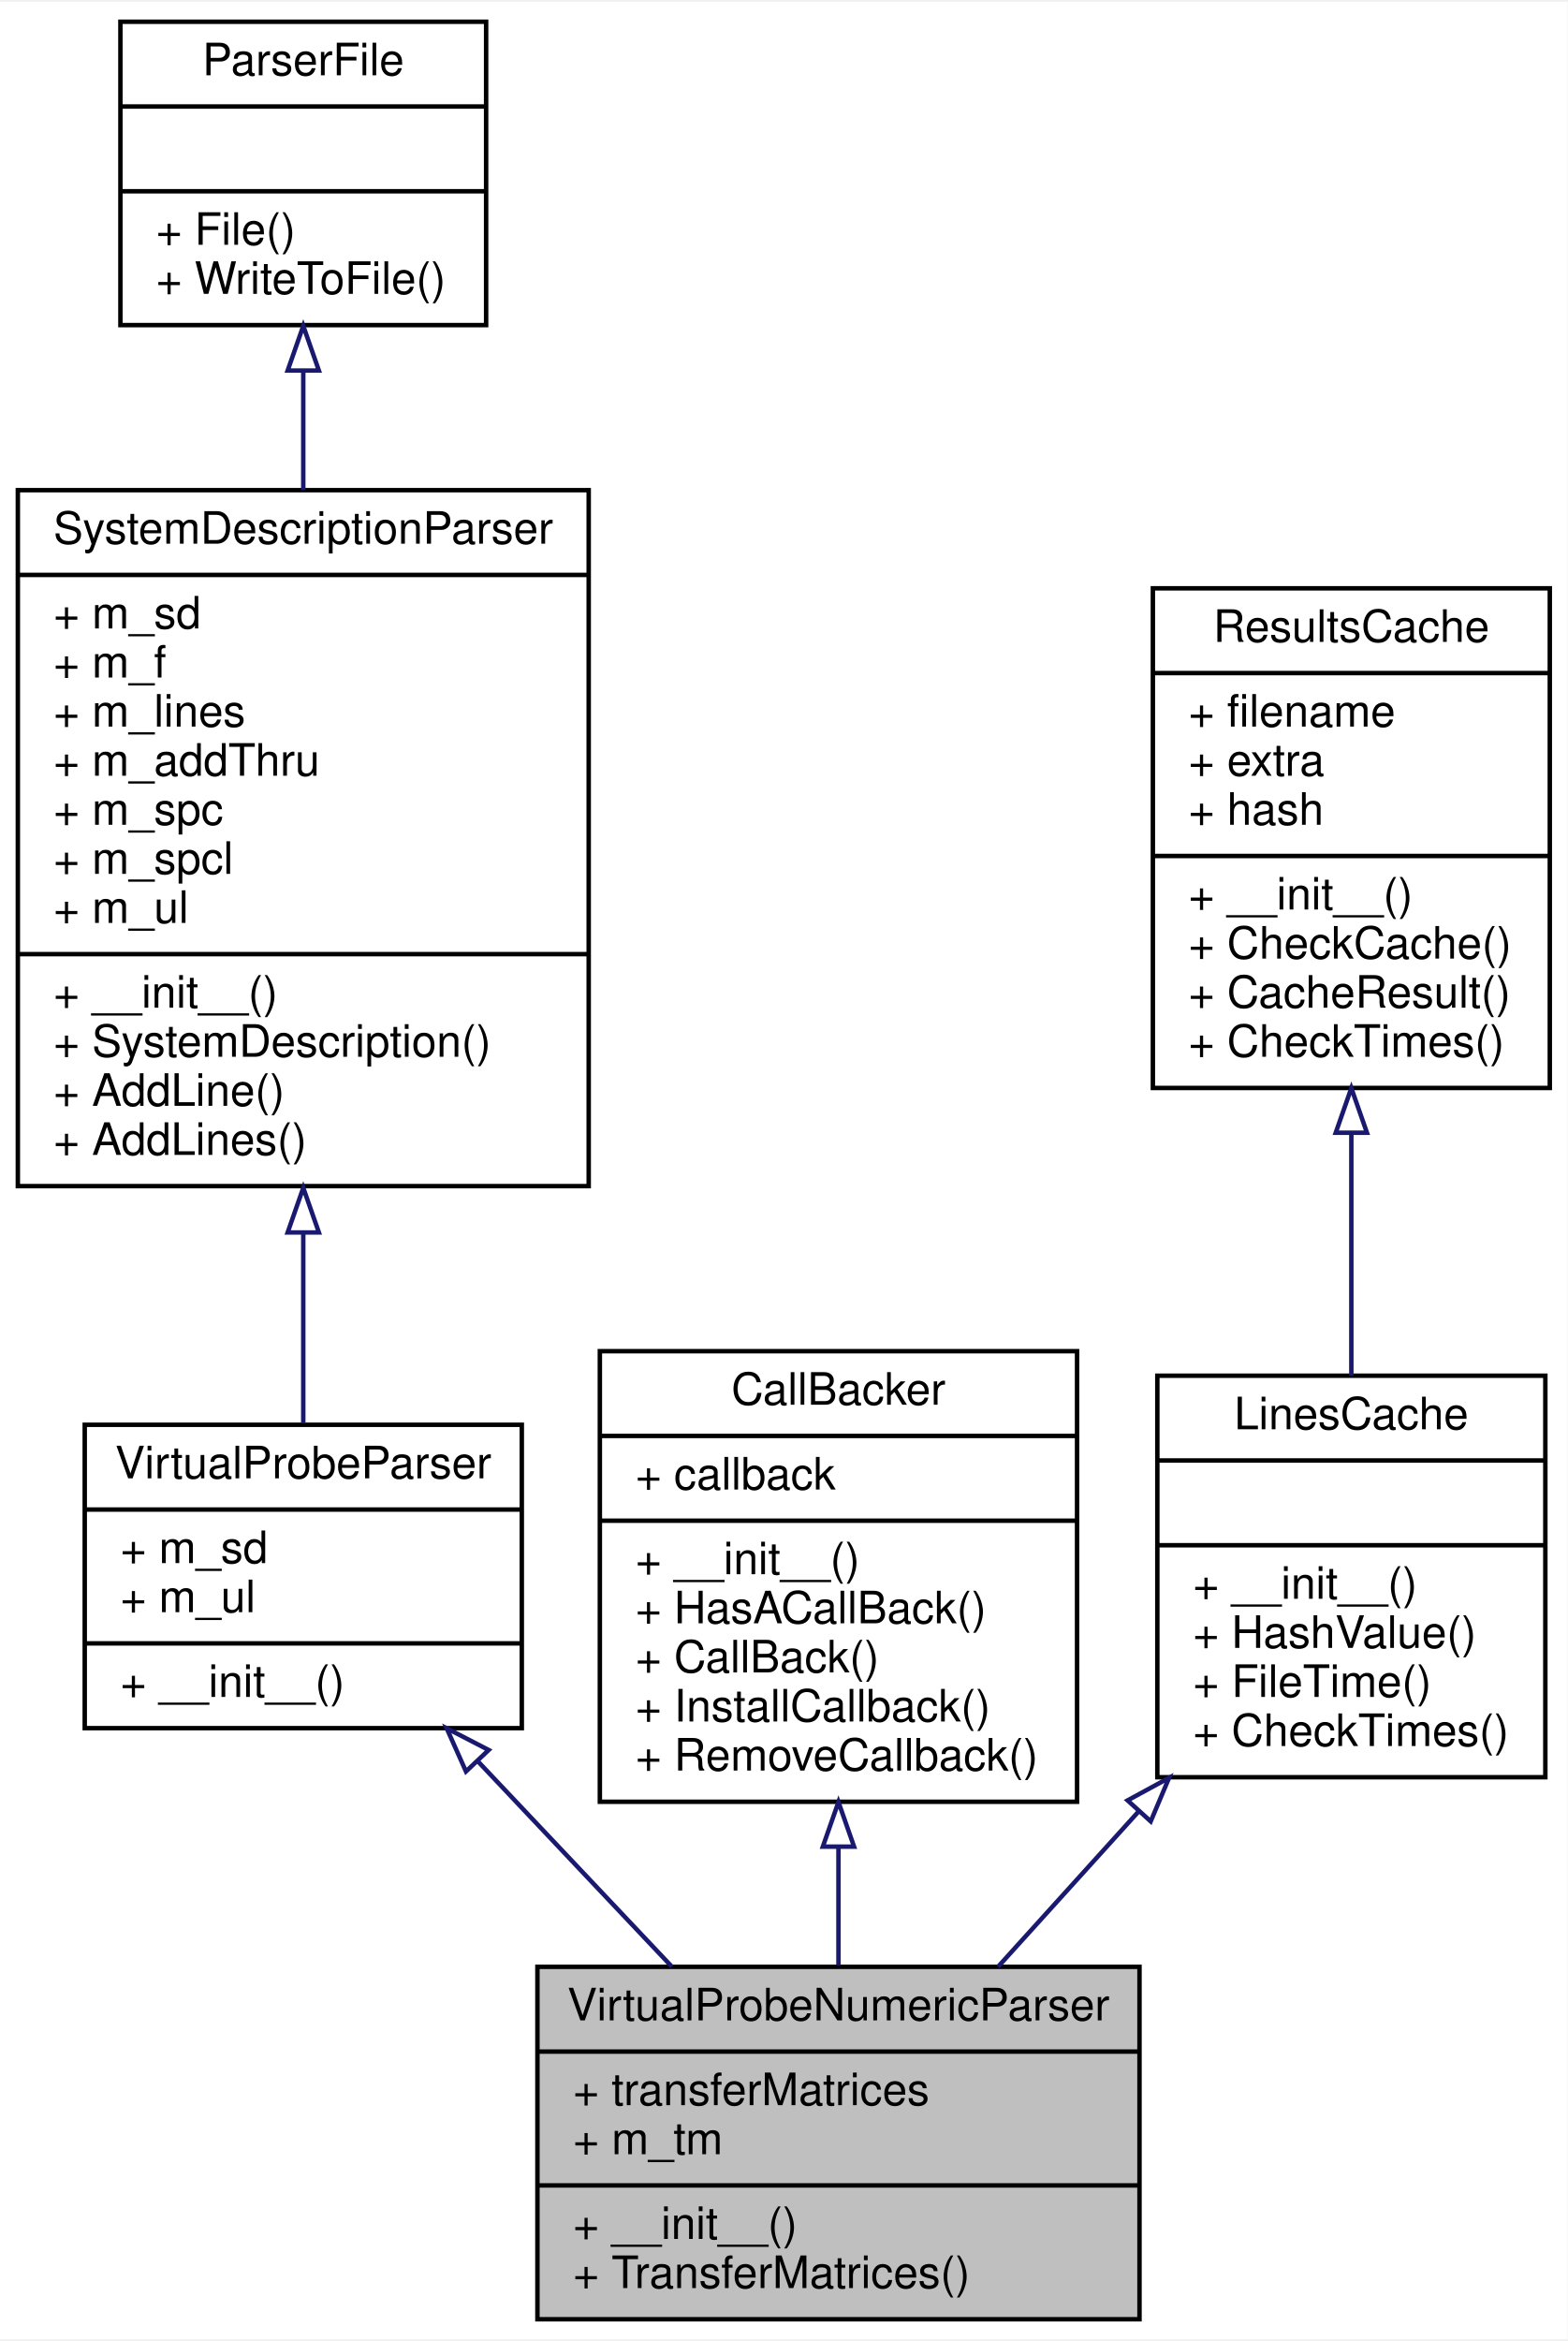
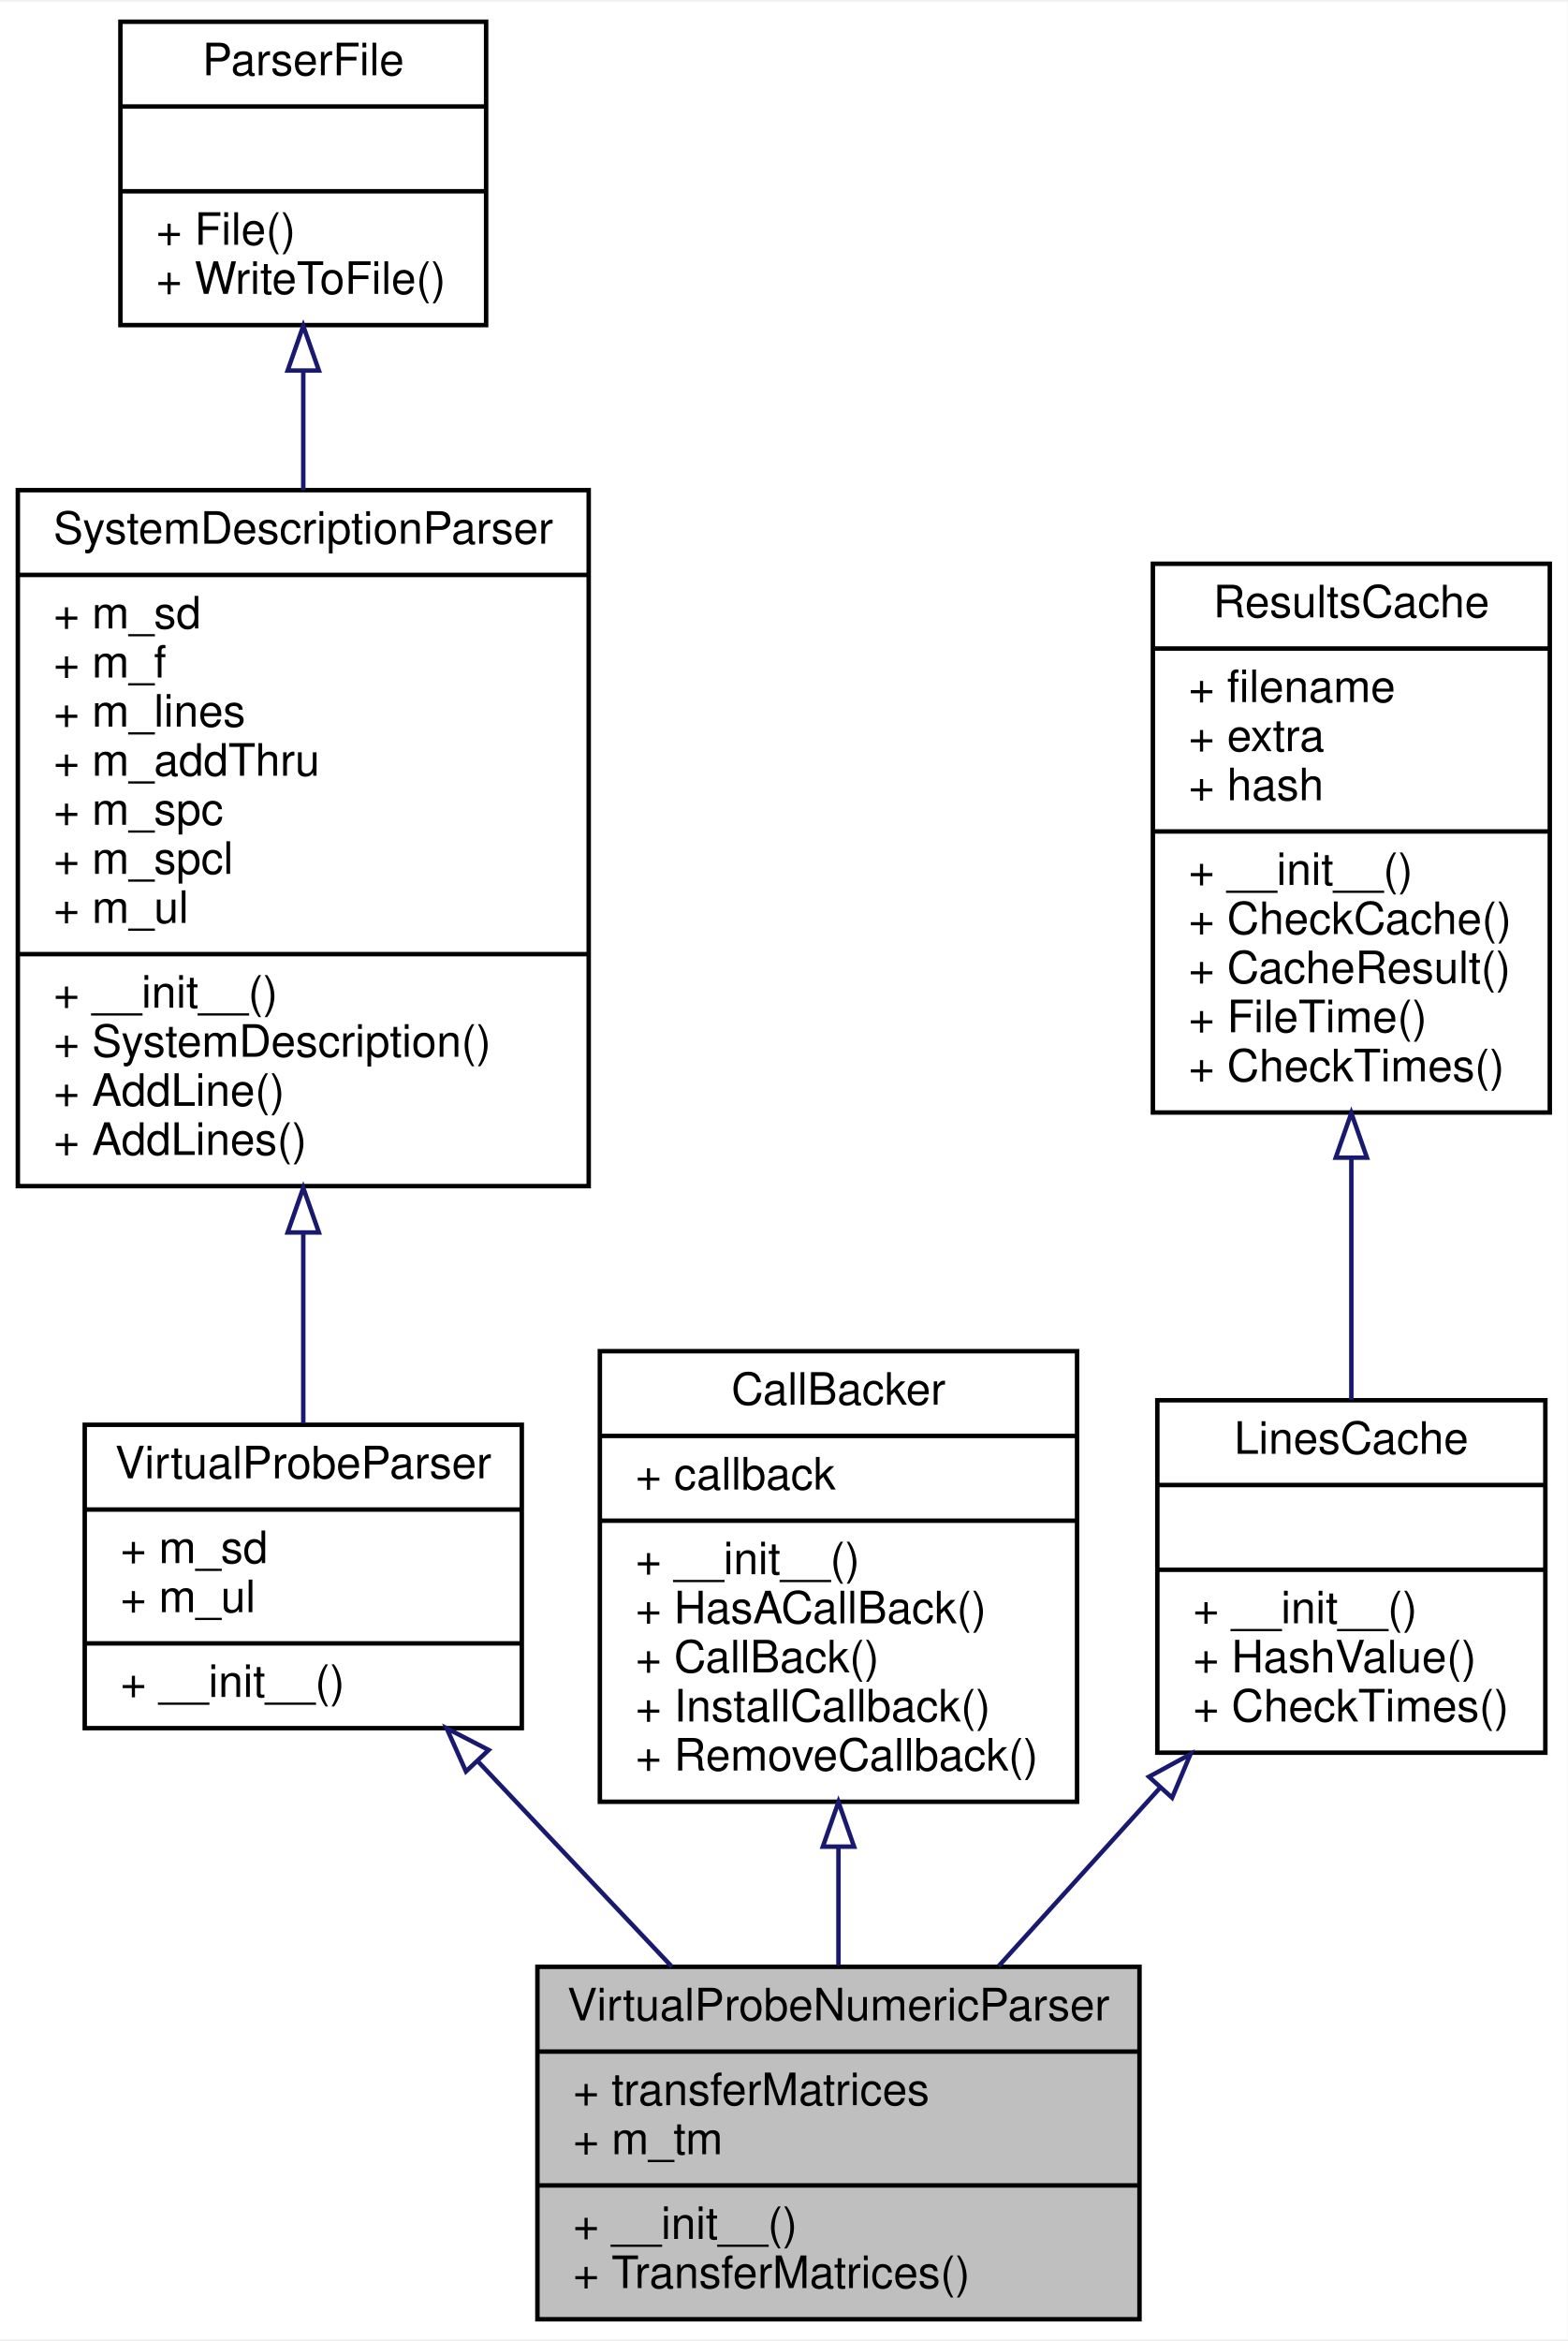
<svg xmlns="http://www.w3.org/2000/svg" xmlns:xlink="http://www.w3.org/1999/xlink" width="351pt" height="524pt" viewBox="0.00 0.00 351.50 524.00">
  <g id="graph0" class="graph" transform="scale(1 1) rotate(0) translate(4 520)">
    <polygon fill="#ffffff" stroke="transparent" points="-4,4 -4,-520 347.5,-520 347.5,4 -4,4" />
    <g id="node1" class="node">
      <polygon fill="#bfbfbf" stroke="#000000" points="116.5,-.5 116.5,-79.5 251.5,-79.5 251.5,-.5 116.5,-.5" />
      <text text-anchor="middle" x="184" y="-67.5" font-family="Helvetica,sans-Serif" font-size="10.00" fill="#000000">VirtualProbeNumericParser</text>
      <polyline fill="none" stroke="#000000" points="116.5,-60.5 251.5,-60.5 " />
      <text text-anchor="start" x="124.5" y="-48.5" font-family="Helvetica,sans-Serif" font-size="10.00" fill="#000000">+ transferMatrices</text>
      <text text-anchor="start" x="124.5" y="-37.5" font-family="Helvetica,sans-Serif" font-size="10.00" fill="#000000">+ m_tm</text>
      <polyline fill="none" stroke="#000000" points="116.5,-30.5 251.5,-30.5 " />
      <text text-anchor="start" x="124.5" y="-18.5" font-family="Helvetica,sans-Serif" font-size="10.00" fill="#000000">+ __init__()</text>
      <text text-anchor="start" x="124.5" y="-7.5" font-family="Helvetica,sans-Serif" font-size="10.00" fill="#000000">+ TransferMatrices()</text>
    </g>
    <g id="node2" class="node">
      <g id="a_node2">
        <a xlink:href="classSignalIntegrity_1_1Parsers_1_1VirtualProbeParser_1_1VirtualProbeParser.xhtml" target="_top" xlink:title="base class for netlist based virtual probing solutions ">
          <polygon fill="#ffffff" stroke="#000000" points="15,-133 15,-201 113,-201 113,-133 15,-133" />
          <text text-anchor="middle" x="64" y="-189" font-family="Helvetica,sans-Serif" font-size="10.00" fill="#000000">VirtualProbeParser</text>
          <polyline fill="none" stroke="#000000" points="15,-182 113,-182 " />
          <text text-anchor="start" x="23" y="-170" font-family="Helvetica,sans-Serif" font-size="10.00" fill="#000000">+ m_sd</text>
          <text text-anchor="start" x="23" y="-159" font-family="Helvetica,sans-Serif" font-size="10.00" fill="#000000">+ m_ul</text>
          <polyline fill="none" stroke="#000000" points="15,-152 113,-152 " />
          <text text-anchor="start" x="23" y="-140" font-family="Helvetica,sans-Serif" font-size="10.00" fill="#000000">+ __init__()</text>
        </a>
      </g>
    </g>
    <g id="edge1" class="edge">
      <path fill="none" stroke="#191970" d="M103.276,-125.433C117.221,-110.675 132.868,-94.114 146.648,-79.531" />
      <polygon fill="none" stroke="#191970" points="100.482,-123.294 96.158,-132.966 105.57,-128.101 100.482,-123.294" />
    </g>
    <g id="node3" class="node">
      <g id="a_node3">
        <a xlink:href="classSignalIntegrity_1_1Parsers_1_1SystemDescriptionParser_1_1SystemDescriptionParser.xhtml" target="_top" xlink:title="Parses netlists and produces system descriptions. ">
          <polygon fill="#ffffff" stroke="#000000" points="0,-254.5 0,-410.5 128,-410.5 128,-254.5 0,-254.5" />
          <text text-anchor="middle" x="64" y="-398.5" font-family="Helvetica,sans-Serif" font-size="10.00" fill="#000000">SystemDescriptionParser</text>
          <polyline fill="none" stroke="#000000" points="0,-391.5 128,-391.5 " />
          <text text-anchor="start" x="8" y="-379.5" font-family="Helvetica,sans-Serif" font-size="10.00" fill="#000000">+ m_sd</text>
          <text text-anchor="start" x="8" y="-368.5" font-family="Helvetica,sans-Serif" font-size="10.00" fill="#000000">+ m_f</text>
          <text text-anchor="start" x="8" y="-357.5" font-family="Helvetica,sans-Serif" font-size="10.00" fill="#000000">+ m_lines</text>
          <text text-anchor="start" x="8" y="-346.5" font-family="Helvetica,sans-Serif" font-size="10.00" fill="#000000">+ m_addThru</text>
          <text text-anchor="start" x="8" y="-335.5" font-family="Helvetica,sans-Serif" font-size="10.00" fill="#000000">+ m_spc</text>
          <text text-anchor="start" x="8" y="-324.5" font-family="Helvetica,sans-Serif" font-size="10.00" fill="#000000">+ m_spcl</text>
          <text text-anchor="start" x="8" y="-313.5" font-family="Helvetica,sans-Serif" font-size="10.00" fill="#000000">+ m_ul</text>
          <polyline fill="none" stroke="#000000" points="0,-306.5 128,-306.5 " />
          <text text-anchor="start" x="8" y="-294.5" font-family="Helvetica,sans-Serif" font-size="10.00" fill="#000000">+ __init__()</text>
          <text text-anchor="start" x="8" y="-283.5" font-family="Helvetica,sans-Serif" font-size="10.00" fill="#000000">+ SystemDescription()</text>
          <text text-anchor="start" x="8" y="-272.5" font-family="Helvetica,sans-Serif" font-size="10.00" fill="#000000">+ AddLine()</text>
          <text text-anchor="start" x="8" y="-261.5" font-family="Helvetica,sans-Serif" font-size="10.00" fill="#000000">+ AddLines()</text>
        </a>
      </g>
    </g>
    <g id="edge2" class="edge">
      <path fill="none" stroke="#191970" d="M64,-244.107C64,-228.905 64,-213.958 64,-201.331" />
      <polygon fill="none" stroke="#191970" points="60.5,-244.112 64,-254.112 67.5,-244.112 60.5,-244.112" />
    </g>
    <g id="node4" class="node">
      <g id="a_node4">
        <a xlink:href="classSignalIntegrity_1_1Parsers_1_1ParserFile_1_1ParserFile.xhtml" target="_top" xlink:title="file handling base class for parsers ">
          <polygon fill="#ffffff" stroke="#000000" points="23,-447.5 23,-515.5 105,-515.5 105,-447.5 23,-447.5" />
          <text text-anchor="middle" x="64" y="-503.5" font-family="Helvetica,sans-Serif" font-size="10.00" fill="#000000">ParserFile</text>
          <polyline fill="none" stroke="#000000" points="23,-496.5 105,-496.5 " />
          <text text-anchor="middle" x="64" y="-484.5" font-family="Helvetica,sans-Serif" font-size="10.00" fill="#000000"> </text>
          <polyline fill="none" stroke="#000000" points="23,-477.5 105,-477.5 " />
          <text text-anchor="start" x="31" y="-465.5" font-family="Helvetica,sans-Serif" font-size="10.00" fill="#000000">+ File()</text>
          <text text-anchor="start" x="31" y="-454.5" font-family="Helvetica,sans-Serif" font-size="10.00" fill="#000000">+ WriteToFile()</text>
        </a>
      </g>
    </g>
    <g id="edge3" class="edge">
      <path fill="none" stroke="#191970" d="M64,-437.316C64,-428.829 64,-419.709 64,-410.517" />
      <polygon fill="none" stroke="#191970" points="60.5,-437.316 64,-447.316 67.5,-437.316 60.5,-437.316" />
    </g>
    <g id="node5" class="node">
      <g id="a_node5">
        <a xlink:href="classSignalIntegrity_1_1CallBacker_1_1CallBacker.xhtml" target="_top" xlink:title="Handles Callbacks that allow progress reporting during long calculations and capability to abort...">
          <polygon fill="#ffffff" stroke="#000000" points="130.5,-116.5 130.5,-217.5 237.5,-217.5 237.5,-116.5 130.5,-116.5" />
          <text text-anchor="middle" x="184" y="-205.5" font-family="Helvetica,sans-Serif" font-size="10.00" fill="#000000">CallBacker</text>
          <polyline fill="none" stroke="#000000" points="130.5,-198.5 237.5,-198.5 " />
          <text text-anchor="start" x="138.5" y="-186.5" font-family="Helvetica,sans-Serif" font-size="10.00" fill="#000000">+ callback</text>
          <polyline fill="none" stroke="#000000" points="130.5,-179.5 237.5,-179.5 " />
          <text text-anchor="start" x="138.5" y="-167.5" font-family="Helvetica,sans-Serif" font-size="10.00" fill="#000000">+ __init__()</text>
          <text text-anchor="start" x="138.5" y="-156.5" font-family="Helvetica,sans-Serif" font-size="10.00" fill="#000000">+ HasACallBack()</text>
          <text text-anchor="start" x="138.5" y="-145.5" font-family="Helvetica,sans-Serif" font-size="10.00" fill="#000000">+ CallBack()</text>
          <text text-anchor="start" x="138.5" y="-134.5" font-family="Helvetica,sans-Serif" font-size="10.00" fill="#000000">+ InstallCallback()</text>
          <text text-anchor="start" x="138.5" y="-123.5" font-family="Helvetica,sans-Serif" font-size="10.00" fill="#000000">+ RemoveCallback()</text>
        </a>
      </g>
    </g>
    <g id="edge4" class="edge">
      <path fill="none" stroke="#191970" d="M184,-106.345C184,-97.339 184,-88.257 184,-79.824" />
      <polygon fill="none" stroke="#191970" points="180.5,-106.441 184,-116.441 187.5,-106.441 180.5,-106.441" />
    </g>
    <g id="node6" class="node">
      <g id="a_node6">
-         <a xlink:href="classSignalIntegrity_1_1ResultsCache_1_1LinesCache.xhtml" target="_top" xlink:title="classdocs ">
-           <polygon fill="#ffffff" stroke="#000000" points="255.5,-122 255.5,-212 342.5,-212 342.5,-122 255.5,-122" />
-           <text text-anchor="middle" x="299" y="-200" font-family="Helvetica,sans-Serif" font-size="10.00" fill="#000000">LinesCache</text>
-           <polyline fill="none" stroke="#000000" points="255.5,-193 342.5,-193 " />
-           <text text-anchor="middle" x="299" y="-181" font-family="Helvetica,sans-Serif" font-size="10.00" fill="#000000"> </text>
-           <polyline fill="none" stroke="#000000" points="255.5,-174 342.5,-174 " />
-           <text text-anchor="start" x="263.5" y="-162" font-family="Helvetica,sans-Serif" font-size="10.00" fill="#000000">+ __init__()</text>
-           <text text-anchor="start" x="263.5" y="-151" font-family="Helvetica,sans-Serif" font-size="10.00" fill="#000000">+ HashValue()</text>
-           <text text-anchor="start" x="263.5" y="-140" font-family="Helvetica,sans-Serif" font-size="10.00" fill="#000000">+ FileTime()</text>
-           <text text-anchor="start" x="263.5" y="-129" font-family="Helvetica,sans-Serif" font-size="10.00" fill="#000000">+ CheckTimes()</text>
+         <a xlink:href="classSignalIntegrity_1_1ResultsCache_1_1LinesCache.xhtml" target="_top" xlink:title="Caches results calculated based on netlist lines, as used in all of the parser classes. ">
+           <polygon fill="#ffffff" stroke="#000000" points="255.5,-127.5 255.5,-206.5 342.5,-206.5 342.5,-127.5 255.5,-127.5" />
+           <text text-anchor="middle" x="299" y="-194.5" font-family="Helvetica,sans-Serif" font-size="10.00" fill="#000000">LinesCache</text>
+           <polyline fill="none" stroke="#000000" points="255.5,-187.5 342.5,-187.5 " />
+           <text text-anchor="middle" x="299" y="-175.5" font-family="Helvetica,sans-Serif" font-size="10.00" fill="#000000"> </text>
+           <polyline fill="none" stroke="#000000" points="255.5,-168.5 342.5,-168.5 " />
+           <text text-anchor="start" x="263.5" y="-156.5" font-family="Helvetica,sans-Serif" font-size="10.00" fill="#000000">+ __init__()</text>
+           <text text-anchor="start" x="263.5" y="-145.5" font-family="Helvetica,sans-Serif" font-size="10.00" fill="#000000">+ HashValue()</text>
+           <text text-anchor="start" x="263.5" y="-134.5" font-family="Helvetica,sans-Serif" font-size="10.00" fill="#000000">+ CheckTimes()</text>
        </a>
      </g>
    </g>
    <g id="edge5" class="edge">
-       <path fill="none" stroke="#191970" d="M251.284,-114.305C240.741,-102.662 229.746,-90.52 219.774,-79.506" />
-       <polygon fill="none" stroke="#191970" points="248.825,-116.804 258.132,-121.867 254.014,-112.105 248.825,-116.804" />
+       <path fill="none" stroke="#191970" d="M256.049,-119.567C244.162,-106.44 231.387,-92.331 219.943,-79.694" />
+       <polygon fill="none" stroke="#191970" points="253.622,-122.102 262.929,-127.165 258.811,-117.403 253.622,-122.102" />
    </g>
    <g id="node7" class="node">
      <g id="a_node7">
-         <a xlink:href="classSignalIntegrity_1_1ResultsCache_1_1ResultsCache.xhtml" target="_top" xlink:title="classdocs ">
-           <polygon fill="#ffffff" stroke="#000000" points="254.5,-276.5 254.5,-388.5 343.5,-388.5 343.5,-276.5 254.5,-276.5" />
-           <text text-anchor="middle" x="299" y="-376.5" font-family="Helvetica,sans-Serif" font-size="10.00" fill="#000000">ResultsCache</text>
-           <polyline fill="none" stroke="#000000" points="254.5,-369.5 343.5,-369.5 " />
-           <text text-anchor="start" x="262.5" y="-357.5" font-family="Helvetica,sans-Serif" font-size="10.00" fill="#000000">+ filename</text>
-           <text text-anchor="start" x="262.5" y="-346.5" font-family="Helvetica,sans-Serif" font-size="10.00" fill="#000000">+ extra</text>
-           <text text-anchor="start" x="262.5" y="-335.5" font-family="Helvetica,sans-Serif" font-size="10.00" fill="#000000">+ hash</text>
-           <polyline fill="none" stroke="#000000" points="254.5,-328.5 343.5,-328.5 " />
-           <text text-anchor="start" x="262.5" y="-316.5" font-family="Helvetica,sans-Serif" font-size="10.00" fill="#000000">+ __init__()</text>
-           <text text-anchor="start" x="262.5" y="-305.5" font-family="Helvetica,sans-Serif" font-size="10.00" fill="#000000">+ CheckCache()</text>
-           <text text-anchor="start" x="262.5" y="-294.5" font-family="Helvetica,sans-Serif" font-size="10.00" fill="#000000">+ CacheResult()</text>
-           <text text-anchor="start" x="262.5" y="-283.5" font-family="Helvetica,sans-Serif" font-size="10.00" fill="#000000">+ CheckTimes()</text>
+         <a xlink:href="classSignalIntegrity_1_1ResultsCache_1_1ResultsCache.xhtml" target="_top" xlink:title="base class for results caching ">
+           <polygon fill="#ffffff" stroke="#000000" points="254.5,-271 254.5,-394 343.5,-394 343.5,-271 254.5,-271" />
+           <text text-anchor="middle" x="299" y="-382" font-family="Helvetica,sans-Serif" font-size="10.00" fill="#000000">ResultsCache</text>
+           <polyline fill="none" stroke="#000000" points="254.5,-375 343.5,-375 " />
+           <text text-anchor="start" x="262.5" y="-363" font-family="Helvetica,sans-Serif" font-size="10.00" fill="#000000">+ filename</text>
+           <text text-anchor="start" x="262.5" y="-352" font-family="Helvetica,sans-Serif" font-size="10.00" fill="#000000">+ extra</text>
+           <text text-anchor="start" x="262.5" y="-341" font-family="Helvetica,sans-Serif" font-size="10.00" fill="#000000">+ hash</text>
+           <polyline fill="none" stroke="#000000" points="254.5,-334 343.5,-334 " />
+           <text text-anchor="start" x="262.5" y="-322" font-family="Helvetica,sans-Serif" font-size="10.00" fill="#000000">+ __init__()</text>
+           <text text-anchor="start" x="262.5" y="-311" font-family="Helvetica,sans-Serif" font-size="10.00" fill="#000000">+ CheckCache()</text>
+           <text text-anchor="start" x="262.5" y="-300" font-family="Helvetica,sans-Serif" font-size="10.00" fill="#000000">+ CacheResult()</text>
+           <text text-anchor="start" x="262.5" y="-289" font-family="Helvetica,sans-Serif" font-size="10.00" fill="#000000">+ FileTime()</text>
+           <text text-anchor="start" x="262.5" y="-278" font-family="Helvetica,sans-Serif" font-size="10.00" fill="#000000">+ CheckTimes()</text>
        </a>
      </g>
    </g>
    <g id="edge6" class="edge">
-       <path fill="none" stroke="#191970" d="M299,-266.458C299,-248.186 299,-228.779 299,-212.005" />
-       <polygon fill="none" stroke="#191970" points="295.5,-266.469 299,-276.469 302.5,-266.469 295.5,-266.469" />
+       <path fill="none" stroke="#191970" d="M299,-260.668C299,-242.116 299,-222.819 299,-206.595" />
+       <polygon fill="none" stroke="#191970" points="295.5,-260.874 299,-270.874 302.5,-260.874 295.5,-260.874" />
    </g>
  </g>
</svg>
